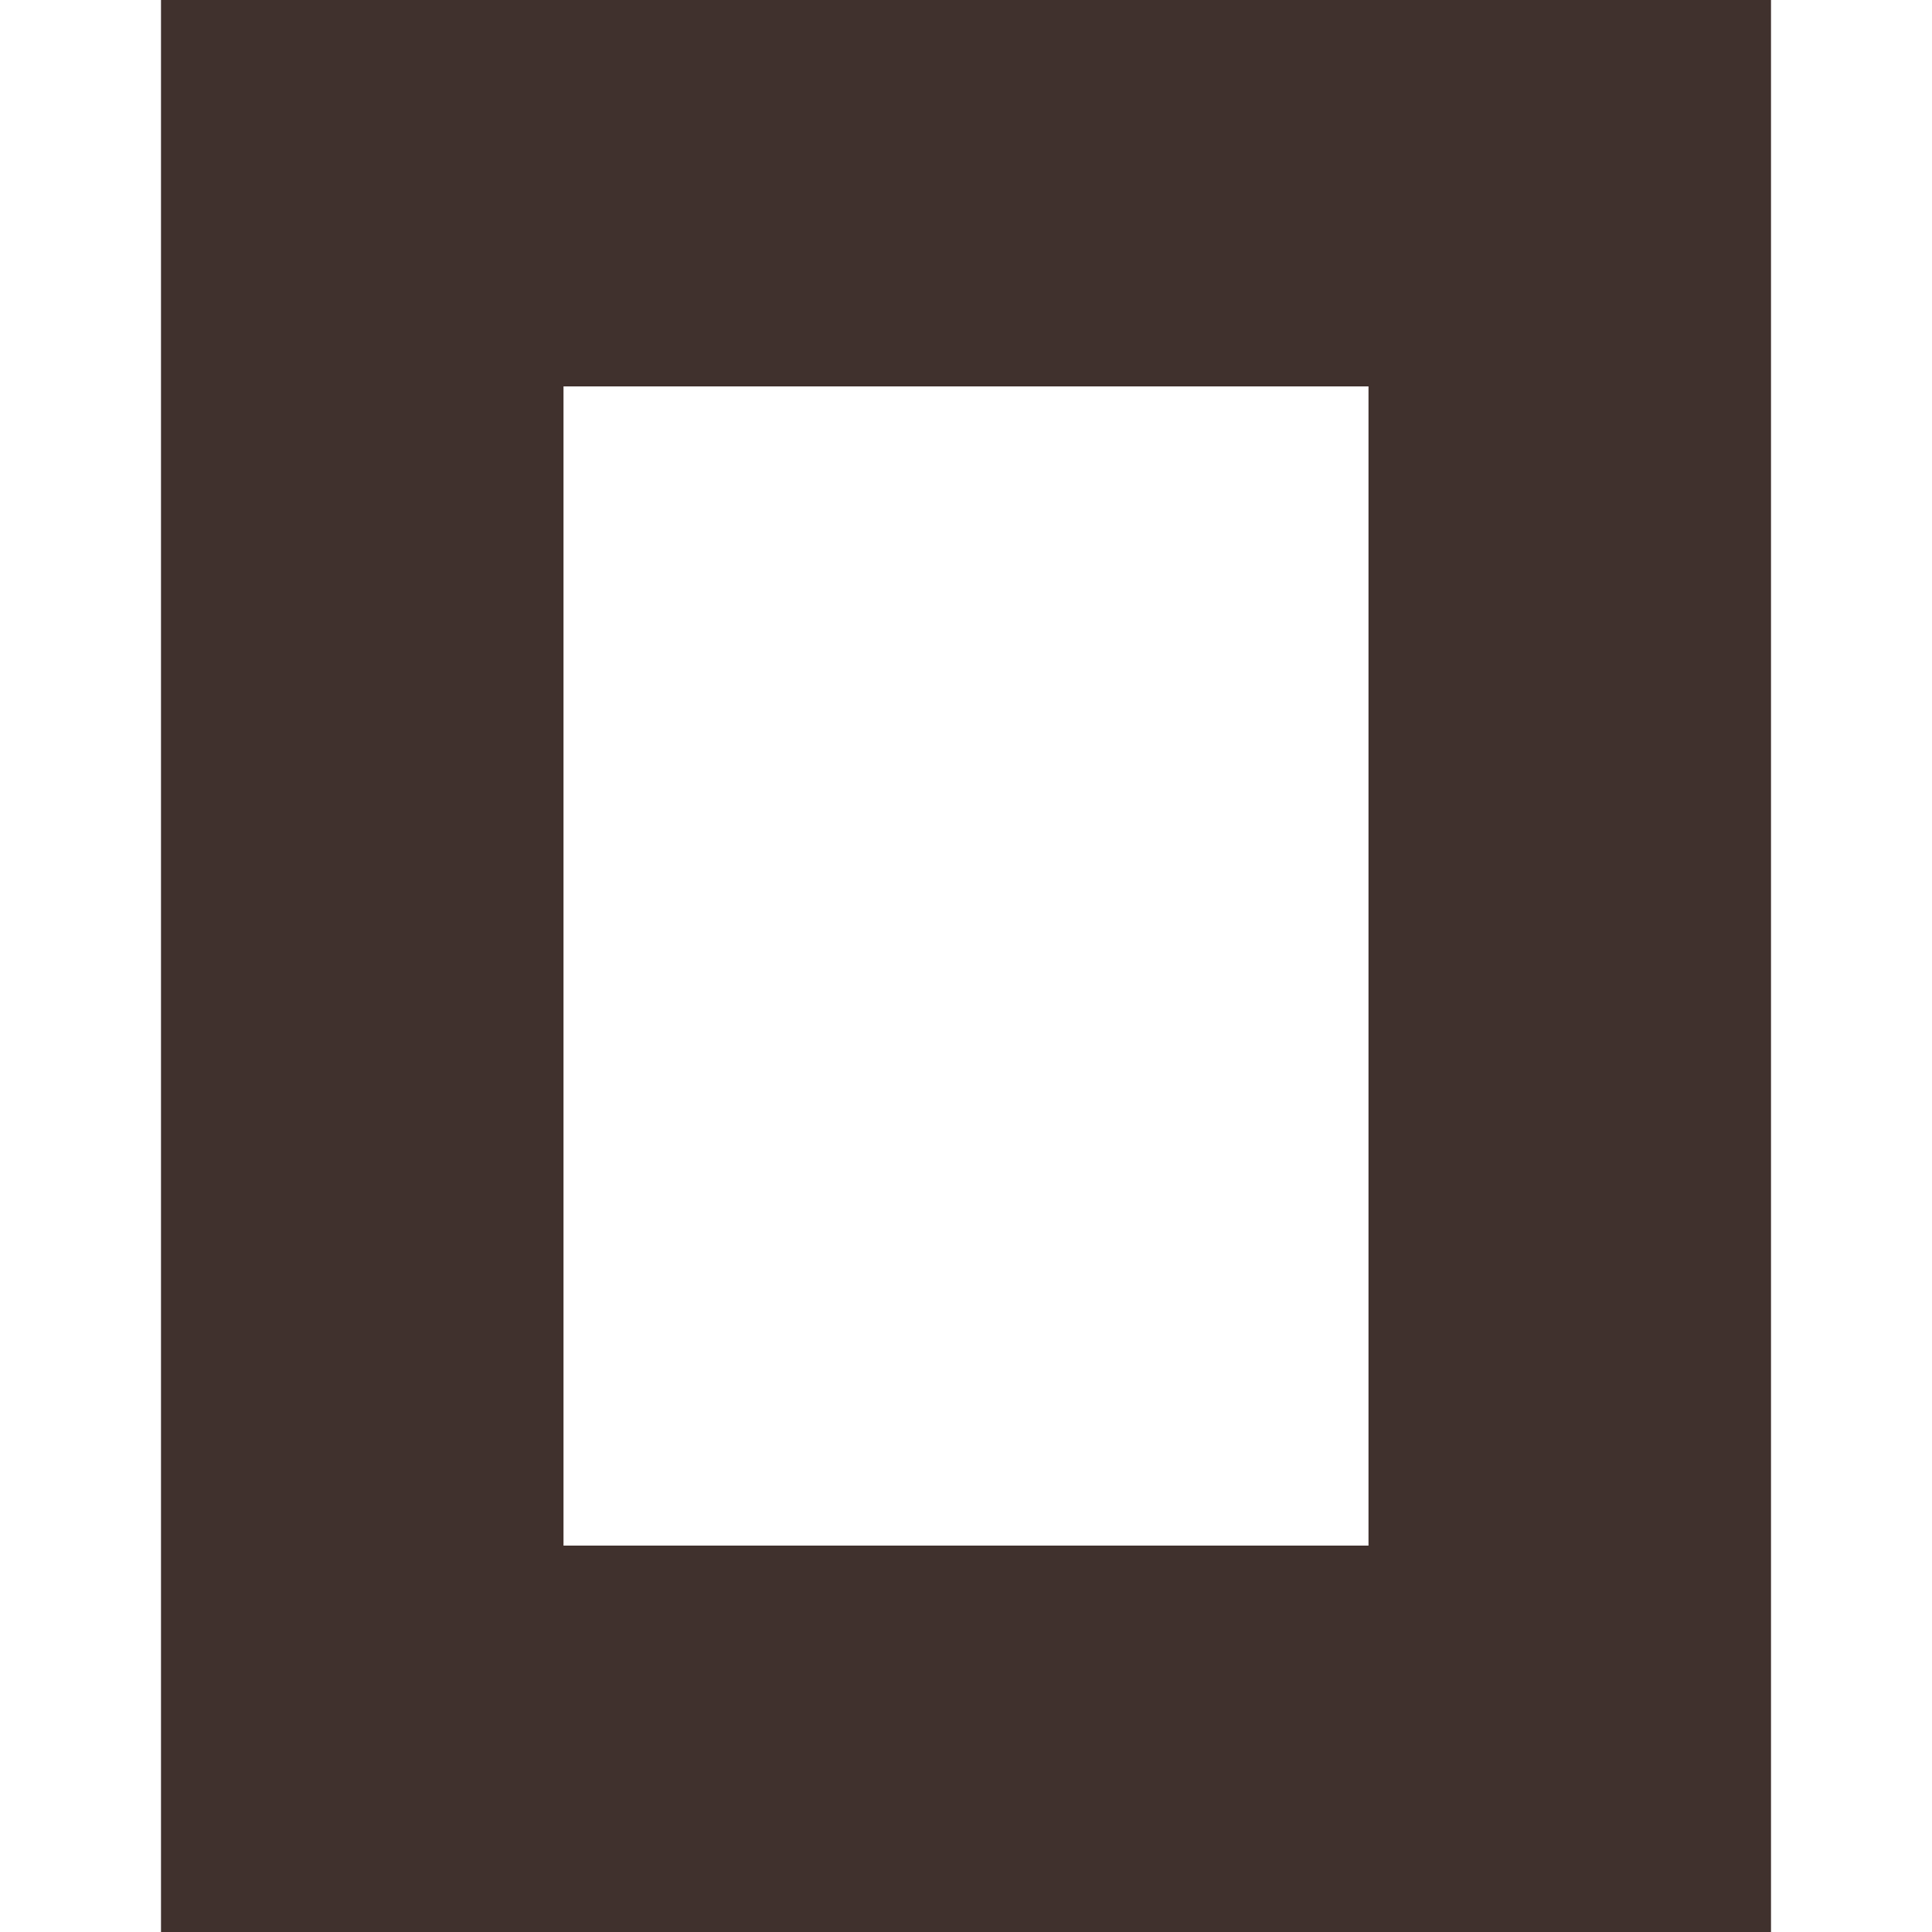
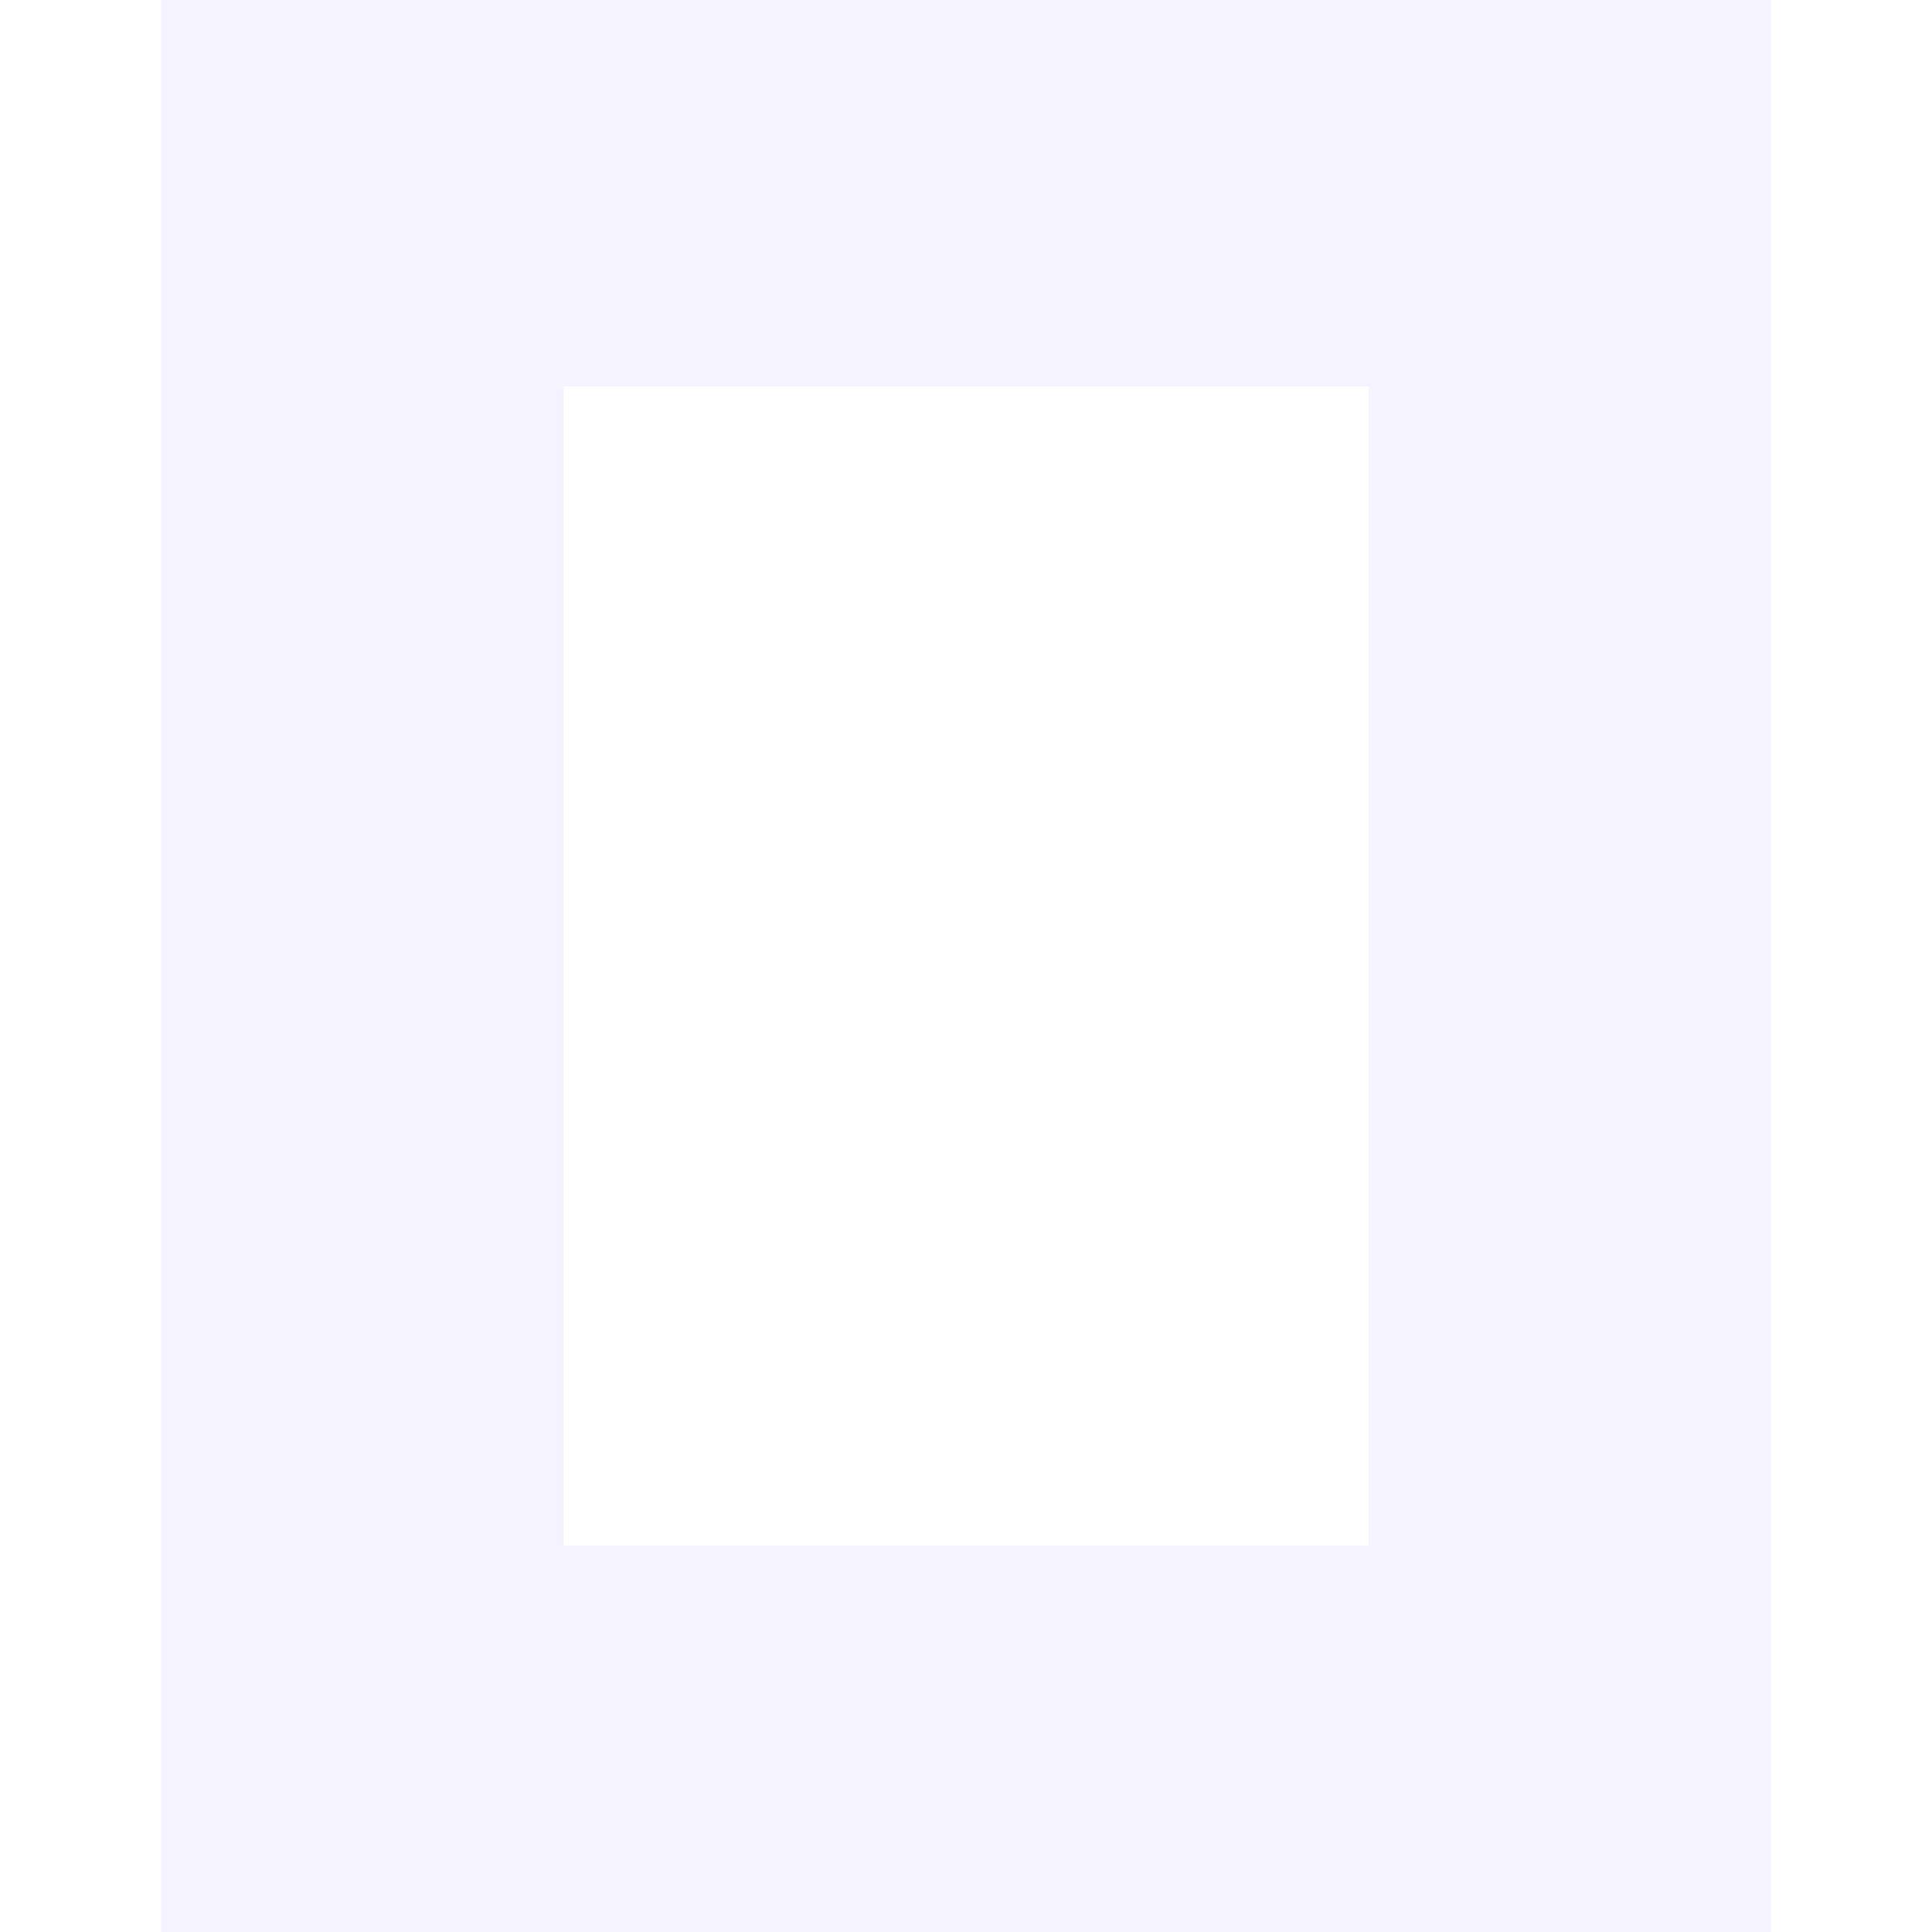
- <svg xmlns="http://www.w3.org/2000/svg" width="24" height="24" fill="#40312D" role="img" viewBox="0 0 24 24">
+ <svg xmlns="http://www.w3.org/2000/svg" width="24" height="24" fill="#F5F3FF" role="img" viewBox="0 0 24 24">
  <path d="M22 24H2V0h20zM17 4.8H7v14.4h10z" />
</svg>
